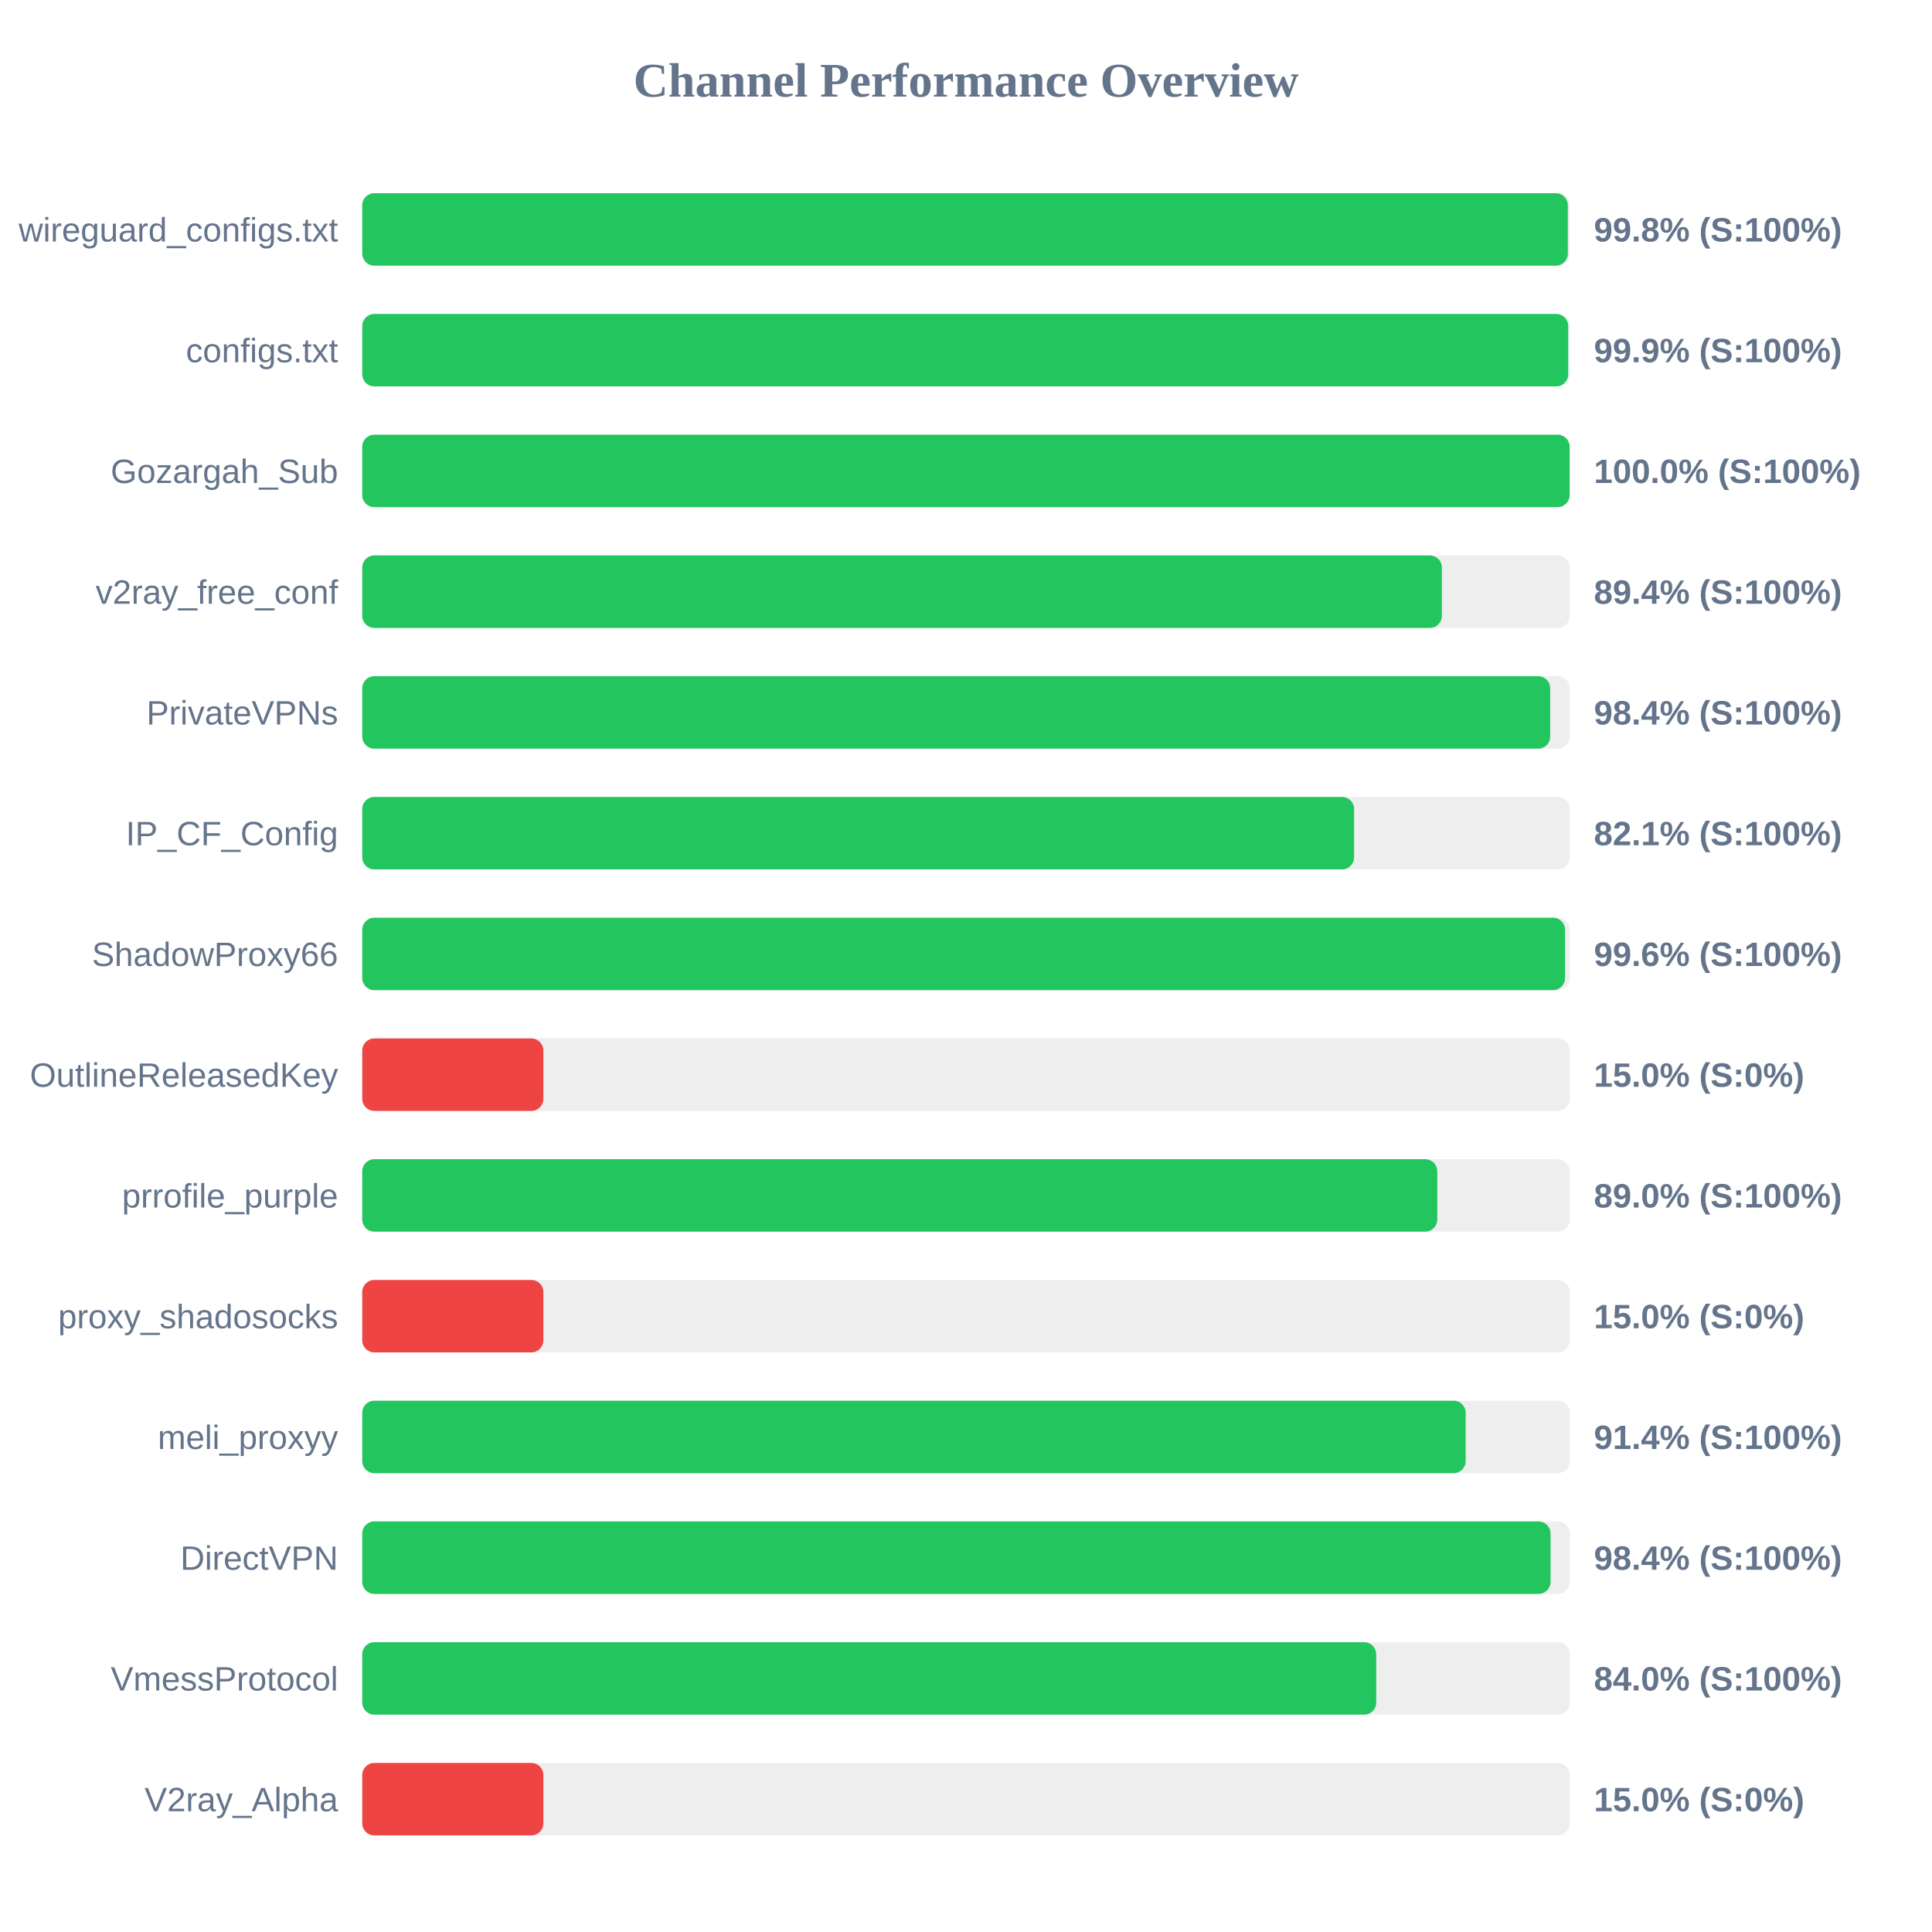
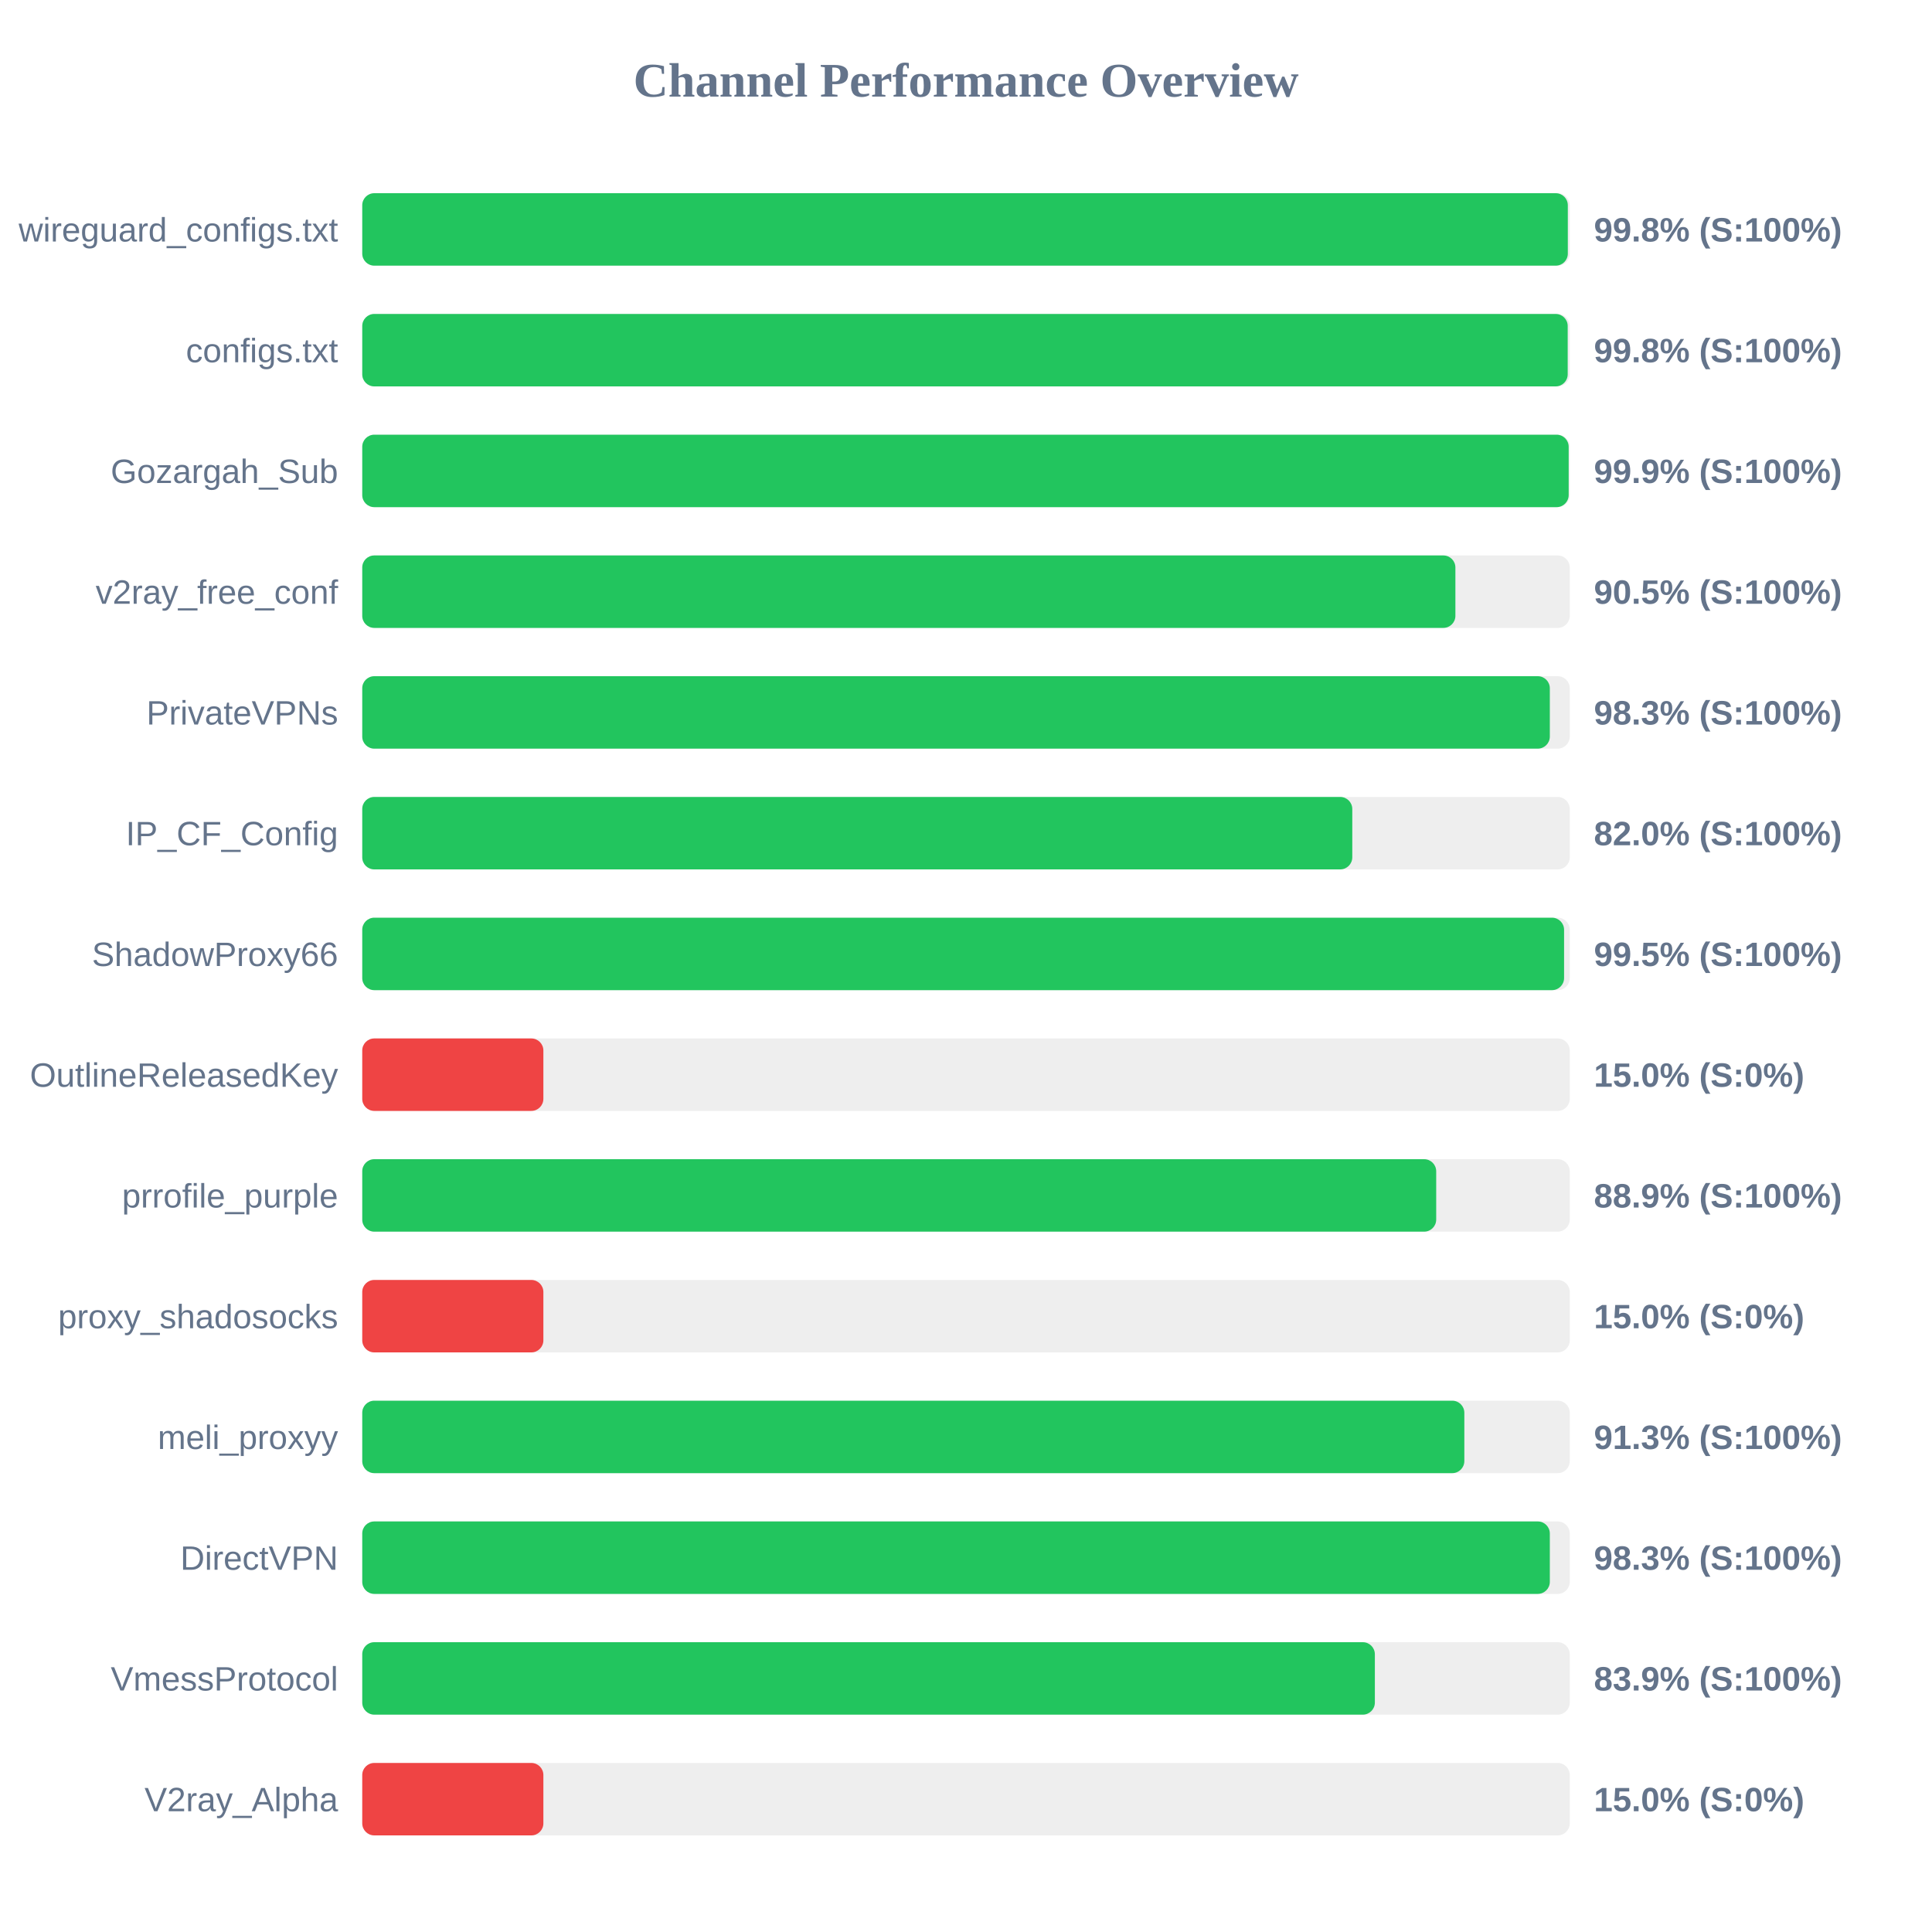
<svg xmlns="http://www.w3.org/2000/svg" width="800" height="800" version="1.1">
  <style>
        .row { font: 14px Arial; fill: #64748b; }
        .score { font: bold 14px Arial; fill: #64748b; }
    </style>
  <text x="400" y="40" text-anchor="middle" font-size="20px" font-weight="bold" fill="#64748b">Channel Performance Overview</text>
  <rect x="150" y="80" width="500" height="30" fill="#eee" rx="5" />
  <rect x="150" y="80" width="499.2" height="30" fill="#22c55e" rx="5" />
  <text x="140" y="100" text-anchor="end" class="row">wireguard_configs.txt</text>
  <text x="660" y="100" text-anchor="start" class="score">99.8% (S:100%)</text>
  <rect x="150" y="130" width="500" height="30" fill="#eee" rx="5" />
-   <rect x="150" y="130" width="499.35" height="30" fill="#22c55e" rx="5" />
+   <rect x="150" y="130" width="499.15" height="30" fill="#22c55e" rx="5" />
  <text x="140" y="150" text-anchor="end" class="row">configs.txt</text>
-   <text x="660" y="150" text-anchor="start" class="score">99.9% (S:100%)</text>
+   <text x="660" y="150" text-anchor="start" class="score">99.8% (S:100%)</text>
  <rect x="150" y="180" width="500" height="30" fill="#eee" rx="5" />
-   <rect x="150" y="180" width="499.95" height="30" fill="#22c55e" rx="5" />
+   <rect x="150" y="180" width="499.55" height="30" fill="#22c55e" rx="5" />
  <text x="140" y="200" text-anchor="end" class="row">Gozargah_Sub</text>
-   <text x="660" y="200" text-anchor="start" class="score">100.0% (S:100%)</text>
+   <text x="660" y="200" text-anchor="start" class="score">99.9% (S:100%)</text>
  <rect x="150" y="230" width="500" height="30" fill="#eee" rx="5" />
-   <rect x="150" y="230" width="447.05" height="30" fill="#22c55e" rx="5" />
+   <rect x="150" y="230" width="452.65" height="30" fill="#22c55e" rx="5" />
  <text x="140" y="250" text-anchor="end" class="row">v2ray_free_conf</text>
-   <text x="660" y="250" text-anchor="start" class="score">89.4% (S:100%)</text>
+   <text x="660" y="250" text-anchor="start" class="score">90.5% (S:100%)</text>
  <rect x="150" y="280" width="500" height="30" fill="#eee" rx="5" />
-   <rect x="150" y="280" width="491.9" height="30" fill="#22c55e" rx="5" />
+   <rect x="150" y="280" width="491.75" height="30" fill="#22c55e" rx="5" />
  <text x="140" y="300" text-anchor="end" class="row">PrivateVPNs</text>
-   <text x="660" y="300" text-anchor="start" class="score">98.4% (S:100%)</text>
+   <text x="660" y="300" text-anchor="start" class="score">98.3% (S:100%)</text>
  <rect x="150" y="330" width="500" height="30" fill="#eee" rx="5" />
-   <rect x="150" y="330" width="410.7" height="30" fill="#22c55e" rx="5" />
+   <rect x="150" y="330" width="409.95" height="30" fill="#22c55e" rx="5" />
  <text x="140" y="350" text-anchor="end" class="row">IP_CF_Config</text>
-   <text x="660" y="350" text-anchor="start" class="score">82.1% (S:100%)</text>
+   <text x="660" y="350" text-anchor="start" class="score">82.0% (S:100%)</text>
  <rect x="150" y="380" width="500" height="30" fill="#eee" rx="5" />
-   <rect x="150" y="380" width="498.05" height="30" fill="#22c55e" rx="5" />
+   <rect x="150" y="380" width="497.65" height="30" fill="#22c55e" rx="5" />
  <text x="140" y="400" text-anchor="end" class="row">ShadowProxy66</text>
-   <text x="660" y="400" text-anchor="start" class="score">99.6% (S:100%)</text>
+   <text x="660" y="400" text-anchor="start" class="score">99.5% (S:100%)</text>
  <rect x="150" y="430" width="500" height="30" fill="#eee" rx="5" />
  <rect x="150" y="430" width="75.0" height="30" fill="#ef4444" rx="5" />
  <text x="140" y="450" text-anchor="end" class="row">OutlineReleasedKey</text>
  <text x="660" y="450" text-anchor="start" class="score">15.0% (S:0%)</text>
  <rect x="150" y="480" width="500" height="30" fill="#eee" rx="5" />
-   <rect x="150" y="480" width="445.15" height="30" fill="#22c55e" rx="5" />
+   <rect x="150" y="480" width="444.7" height="30" fill="#22c55e" rx="5" />
  <text x="140" y="500" text-anchor="end" class="row">prrofile_purple</text>
-   <text x="660" y="500" text-anchor="start" class="score">89.0% (S:100%)</text>
+   <text x="660" y="500" text-anchor="start" class="score">88.9% (S:100%)</text>
  <rect x="150" y="530" width="500" height="30" fill="#eee" rx="5" />
  <rect x="150" y="530" width="75.0" height="30" fill="#ef4444" rx="5" />
  <text x="140" y="550" text-anchor="end" class="row">proxy_shadosocks</text>
  <text x="660" y="550" text-anchor="start" class="score">15.0% (S:0%)</text>
  <rect x="150" y="580" width="500" height="30" fill="#eee" rx="5" />
-   <rect x="150" y="580" width="456.9" height="30" fill="#22c55e" rx="5" />
+   <rect x="150" y="580" width="456.35" height="30" fill="#22c55e" rx="5" />
  <text x="140" y="600" text-anchor="end" class="row">meli_proxyy</text>
-   <text x="660" y="600" text-anchor="start" class="score">91.4% (S:100%)</text>
+   <text x="660" y="600" text-anchor="start" class="score">91.3% (S:100%)</text>
  <rect x="150" y="630" width="500" height="30" fill="#eee" rx="5" />
-   <rect x="150" y="630" width="492.05" height="30" fill="#22c55e" rx="5" />
+   <rect x="150" y="630" width="491.75" height="30" fill="#22c55e" rx="5" />
  <text x="140" y="650" text-anchor="end" class="row">DirectVPN</text>
-   <text x="660" y="650" text-anchor="start" class="score">98.4% (S:100%)</text>
+   <text x="660" y="650" text-anchor="start" class="score">98.3% (S:100%)</text>
  <rect x="150" y="680" width="500" height="30" fill="#eee" rx="5" />
-   <rect x="150" y="680" width="419.85" height="30" fill="#22c55e" rx="5" />
+   <rect x="150" y="680" width="419.3" height="30" fill="#22c55e" rx="5" />
  <text x="140" y="700" text-anchor="end" class="row">VmessProtocol</text>
-   <text x="660" y="700" text-anchor="start" class="score">84.0% (S:100%)</text>
+   <text x="660" y="700" text-anchor="start" class="score">83.9% (S:100%)</text>
  <rect x="150" y="730" width="500" height="30" fill="#eee" rx="5" />
  <rect x="150" y="730" width="75.0" height="30" fill="#ef4444" rx="5" />
  <text x="140" y="750" text-anchor="end" class="row">V2ray_Alpha</text>
  <text x="660" y="750" text-anchor="start" class="score">15.0% (S:0%)</text>
</svg>
